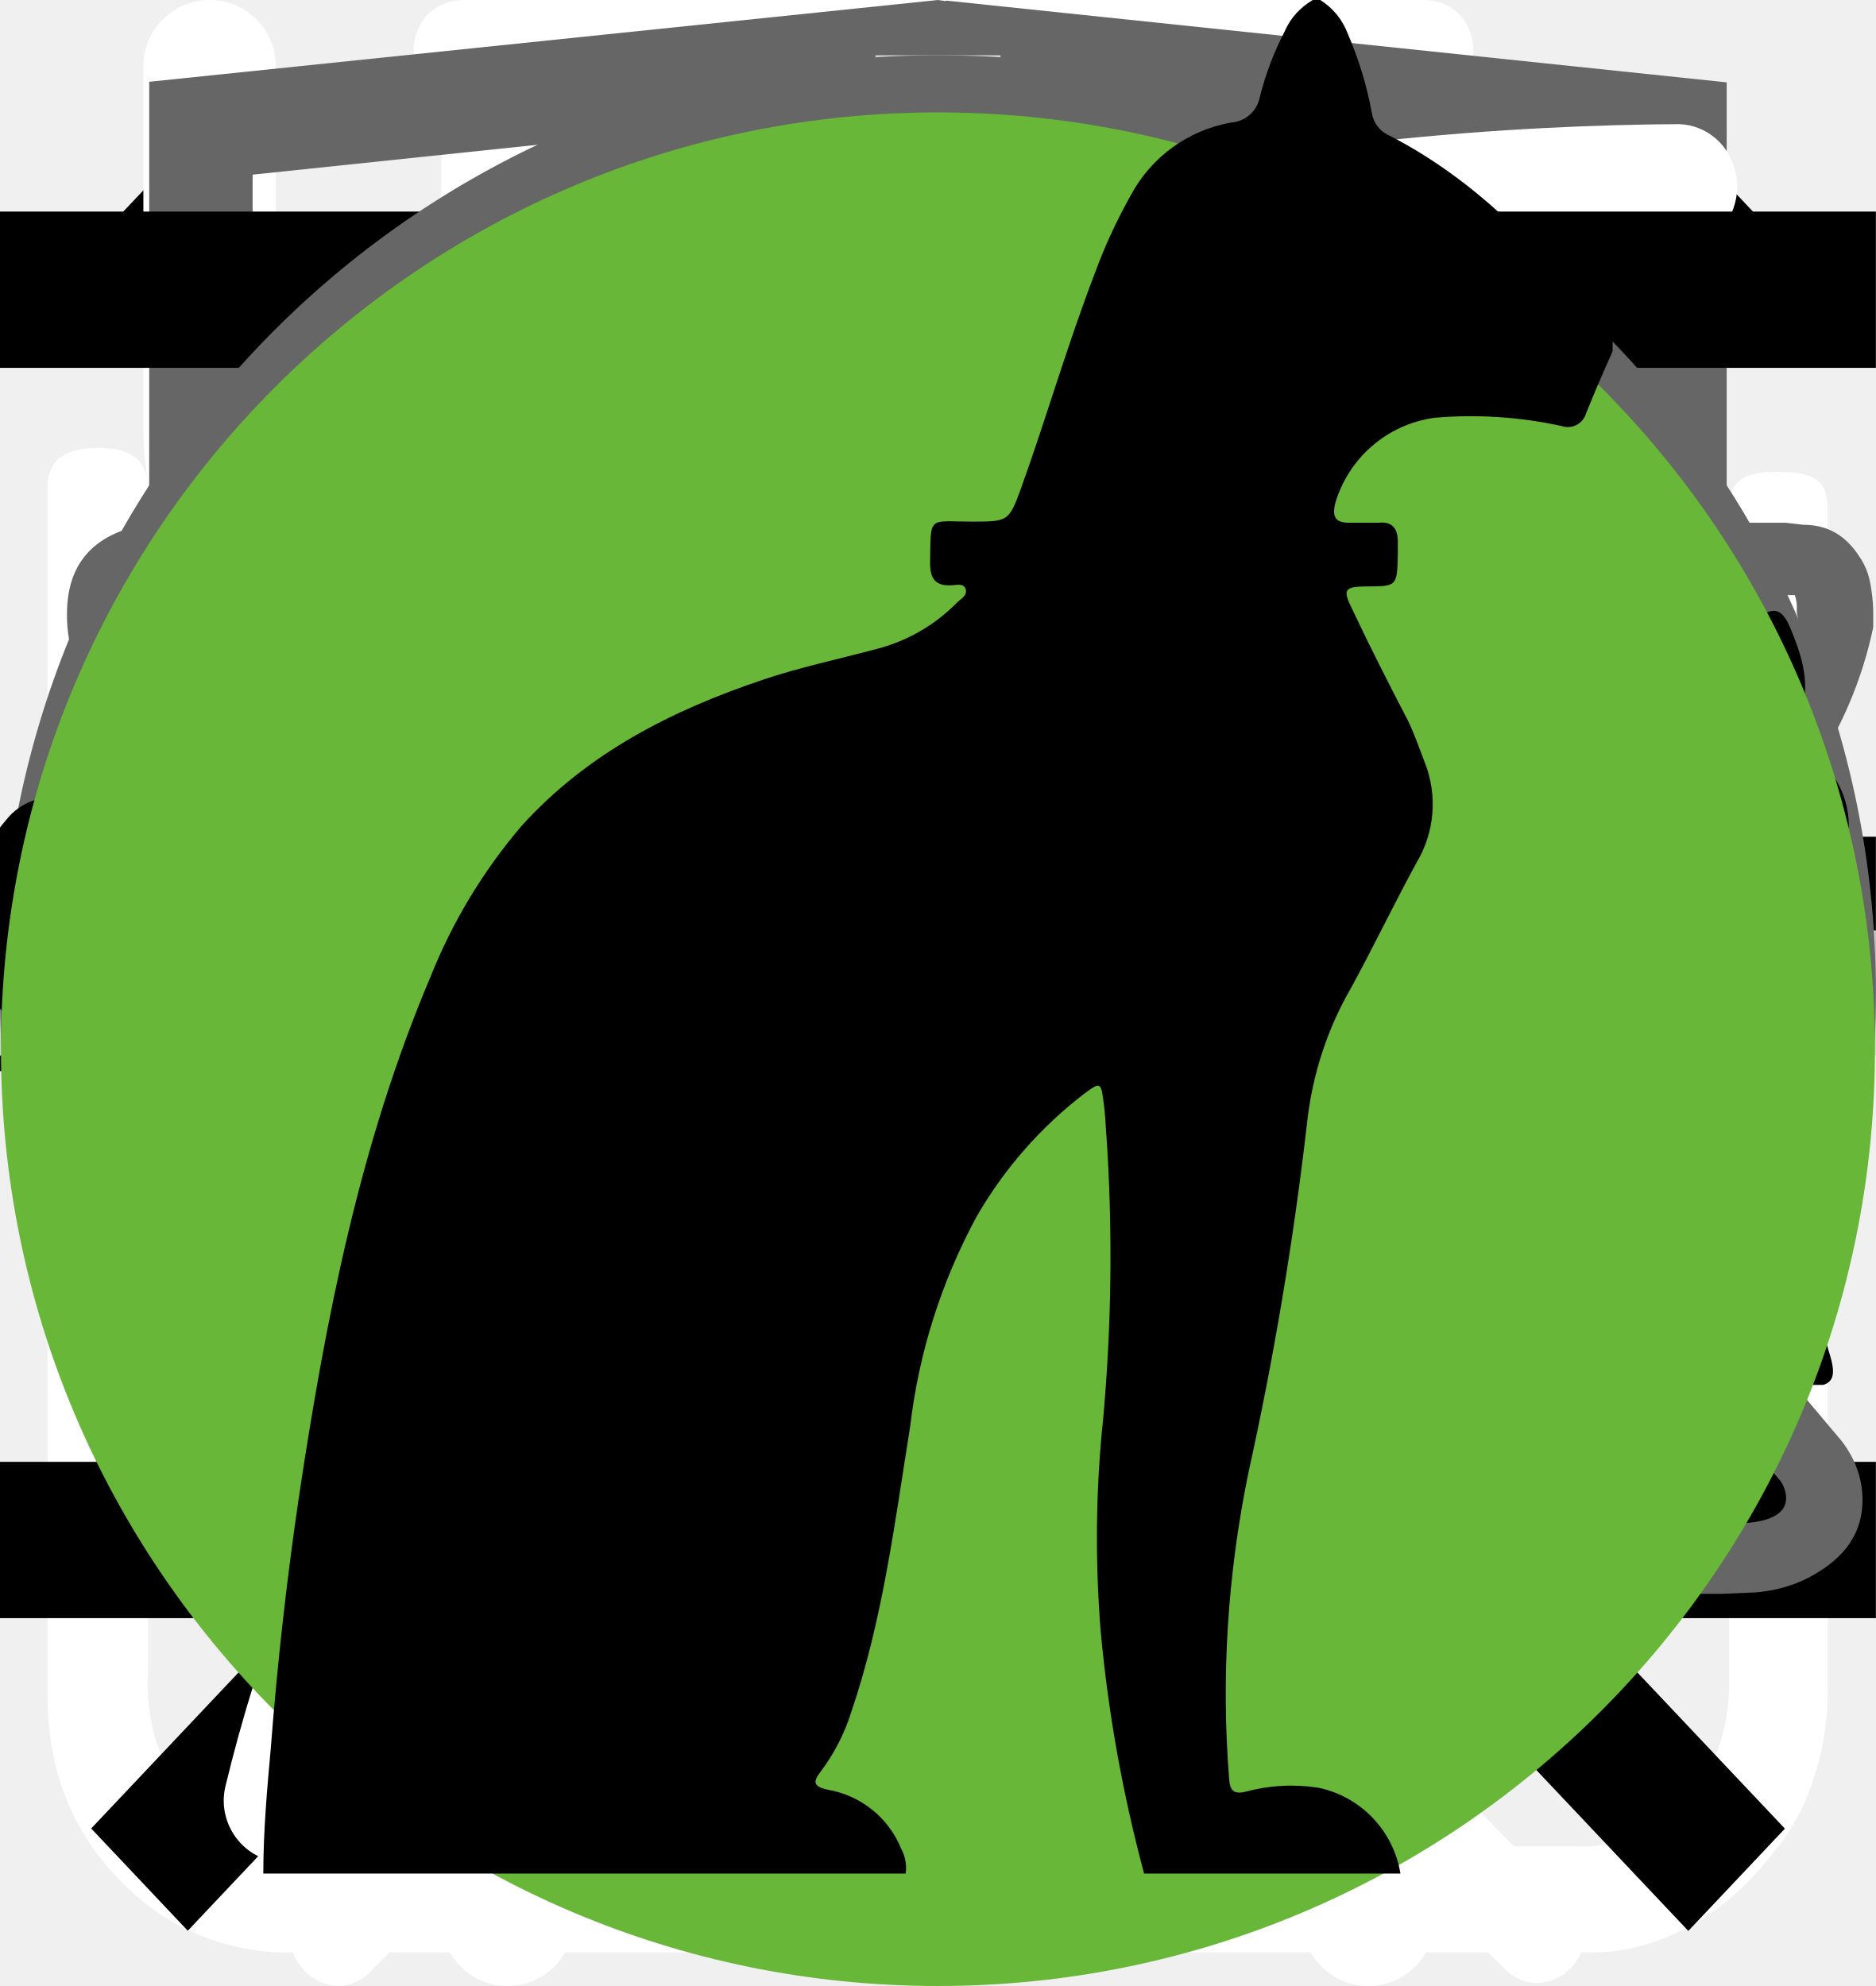
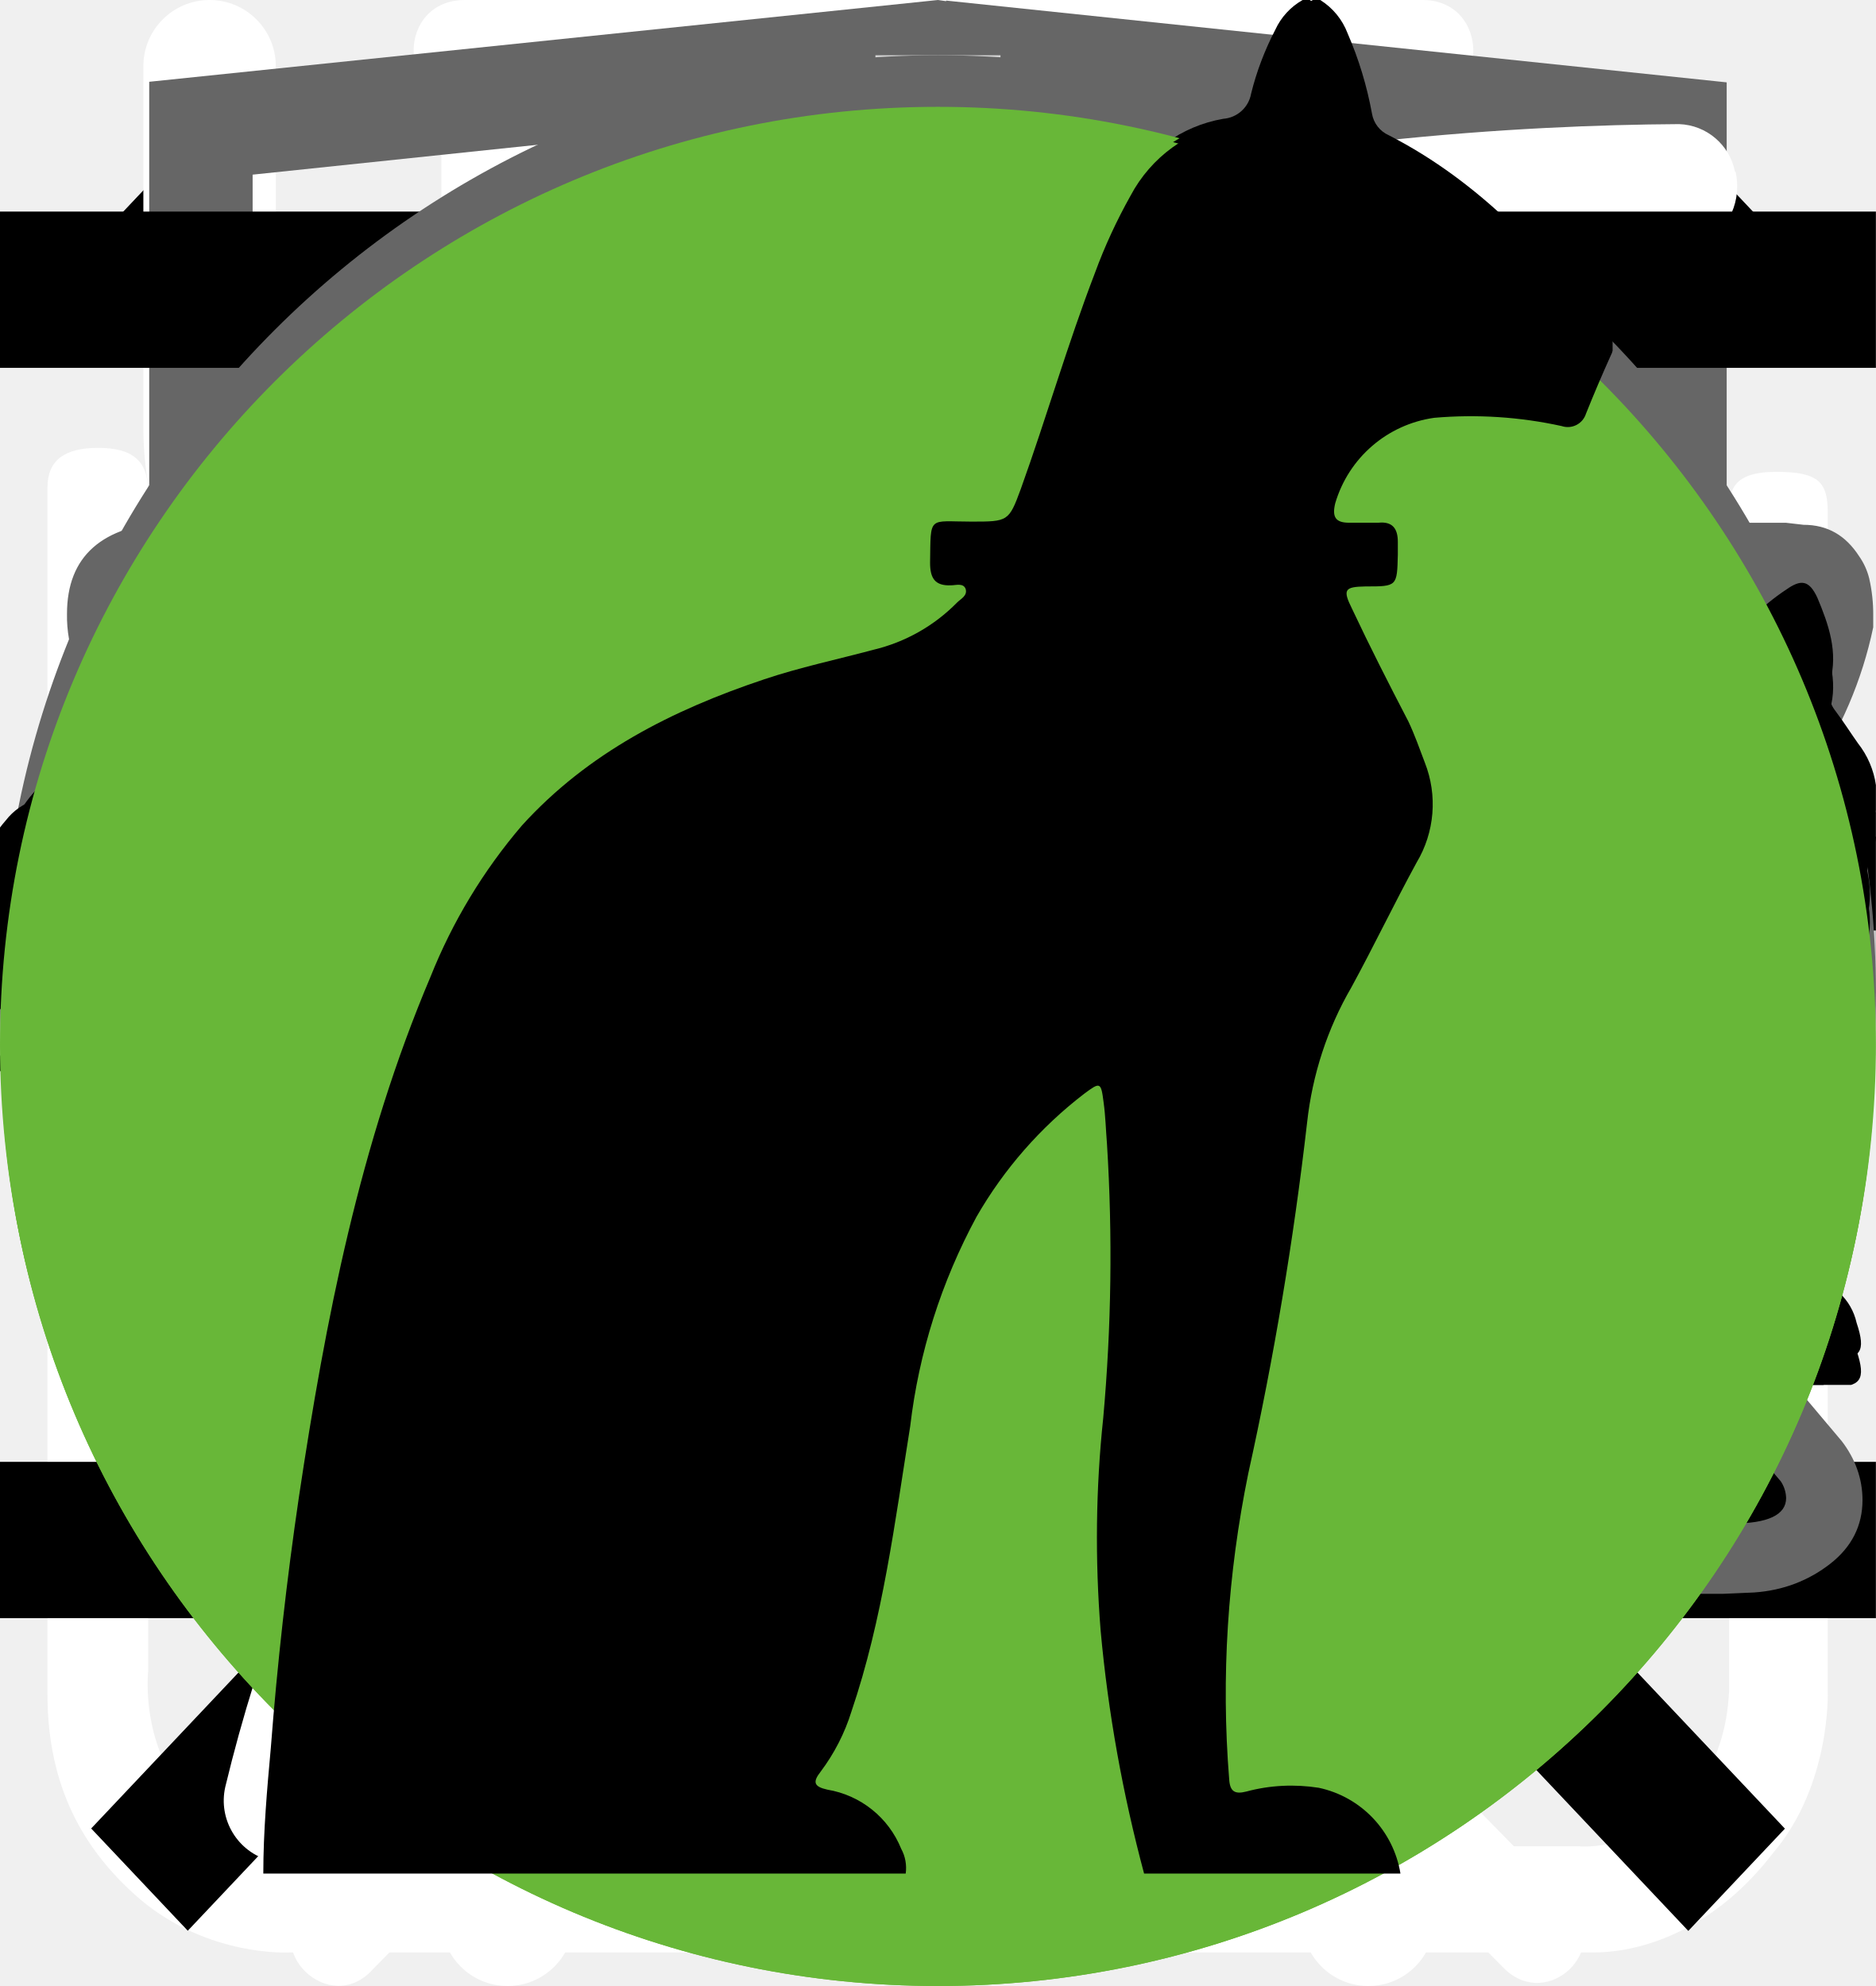
<svg xmlns="http://www.w3.org/2000/svg">
  <style>:root svg:not(:target){display:none}</style>
  <svg viewBox="0 0 24 12" fill="none" id="icon-arrow">
    <path stroke="#000" stroke-width="2" d="M0 6h18" />
    <path d="m24 6-6.75 5.2v-10.4l6.75 5.2Z" fill="#000" />
  </svg>
  <svg viewBox="0 0 27 29" fill="none" id="icon-boil">
    <path d="M11.38 0c-1.64 0-2.9 1.36-2.9 3.08s1.26 3.08 2.9 3.08c1.63 0 2.9-1.36 2.9-3.08s-1.27-3.08-2.9-3.08Zm0 1.18c1 0 1.72.84 1.72 1.9 0 1-.8 1.9-1.72 1.9-1 0-1.73-.84-1.73-1.9 0-1 .78-1.9 1.72-1.9Zm-10.88 23.56c0 1.18.4 2.18 1.36 3 1 .84 2.17.77 2.17.77h19.04c.77 0 1.8-.38 2.62-1.45.85-1 .8-2.36.8-2.36v-17.21c0-.44-.12-.6-.75-.6-.64 0-.69.27-.69.59v17.22c-.02.3-.07 1.08-.74 1.72-.74.62-1.45.54-1.45.54s-18.13 0-19.03-.03a2.14 2.14 0 0 1-1.45-.9c-.51-.73-.41-1.63-.41-1.63v-17.22c0-.46-.24-.64-.73-.64s-.74.18-.74.58v17.62Zm16.31-16.31c-1.08.23-2.17.38-4.26 2.35-2.08 2-3.62 1.9-5.16 1.82-1.54-.1-3.17-1.54-3.45-1.9-.33-.36-.9-.12-1.08.11-.16.24-.16.64.1 1 1.27 1.18 2.45 2.08 4.72 2.26a7.5 7.5 0 0 0 5.89-2.26c1.45-1.45 2.17-1.72 3.26-1.9a6.3 6.3 0 0 1 5.08 1.26c1 1.1 1.26.78 1.54.48.54-.72-.23-1.27-1.1-1.9a7.24 7.24 0 0 0-5.52-1.28l-.02-.04Zm-9.06 7.16c-1.18 0-2.08 1-2.08 2.26 0 1.27.9 2.27 2.08 2.27 1.18 0 2.08-1 2.08-2.27s-.9-2.26-2.08-2.26Zm11.78.78c-1.54 0-2.8 1.36-2.8 2.99 0 1.63 1.26 2.99 2.8 2.99 1.54 0 2.81-1.36 2.81-3 0-1.62-1.27-2.98-2.8-2.98Zm0 1.45c.8 0 1.45.7 1.45 1.54a1.5 1.5 0 0 1-1.45 1.54c-.8 0-1.45-.7-1.45-1.54 0-.86.65-1.54 1.45-1.54Z" fill="#fff" />
  </svg>
  <svg viewBox="0 0 27 31" fill="none" id="icon-clock">
    <path d="M6.12 0c-1.07 0-1.07 1.58 0 1.58h6.67v1.6a13.21 13.21 0 0 0-12.23 13.3c0 4.02 1.75 7.64 4.52 10.07.48.43.54 1.18.1 1.64l-1.53 1.55c-.75.69.36 1.75 1.03 1l2-2.03c.36-.34.88-.43 1.32-.21a12.79 12.79 0 0 0 11.1.06c.43-.21.96-.13 1.3.21l1.95 1.97c.68.64 1.66-.31 1.04-1l-1.45-1.48c-.45-.45-.38-1.2.1-1.63a13.47 13.47 0 0 0 4.62-10.16 13.2 13.2 0 0 0-12.27-13.28v-1.6h6.67c1.06 0 1.06-1.59 0-1.59h-14.94Zm-4.12 16.47c0-6.53 5.2-11.82 11.6-11.82 6.41 0 11.6 5.3 11.6 11.82 0 6.55-5.19 11.85-11.6 11.85-6.4 0-11.6-5.3-11.6-11.85Zm10.8-8.09c0-1.1 1.66-1.1 1.66 0v8.63c0 .23-.09.44-.25.6a.86.86 0 0 1-.6.25.82.82 0 0 1-.57-.23.8.8 0 0 1-.24-.56v-8.69Zm-5 2.62c.31 0 .61-.12.83-.34a1.14 1.14 0 0 0-.82-1.96c-.3.02-.56.16-.75.37a1.14 1.14 0 0 0 .75 1.92Zm11.6 0c.31 0 .6-.12.82-.34a1.14 1.14 0 0 0-.82-1.96 1.14 1.14 0 0 0 0 2.29Zm-10.43 12.59c0 1.53-2.33 1.53-2.33 0s2.33-1.53 2.33 0Zm4.64 3.44a1.18 1.18 0 0 0 1.17-.68 1.14 1.14 0 0 0-.7-1.56 1.17 1.17 0 0 0-1.22.32 1.14 1.14 0 0 0 .75 1.92Zm-8.12-10.39a1.14 1.14 0 0 1-.69 1.17 1.17 1.17 0 0 1-1.57-.7 1.14 1.14 0 0 1 .32-1.2 1.17 1.17 0 0 1 1.94.73Zm17.39 1.15a1.17 1.17 0 0 0 1.17-.68 1.14 1.14 0 0 0-.7-1.55 1.17 1.17 0 0 0-1.22.32 1.14 1.14 0 0 0 .75 1.91Zm-2.32 5.8c0 1.53-2.32 1.53-2.32 0s2.32-1.53 2.32 0Z" fill="#fff" />
  </svg>
  <svg viewBox="0 0 20 20" fill="none" id="icon-close">
    <path transform="matrix(.68659 -.72705 .68659 .72705 2.002 20)" stroke="#000" stroke-width="1.5" d="M0-.75h24.76" />
    <path transform="matrix(.68659 .72705 -.68659 .72705 1 2)" stroke="#000" stroke-width="1.5" d="M0-.75h24.76" />
  </svg>
  <svg viewBox="0 0 26 30" fill="none" id="icon-eat">
    <path fill-rule="evenodd" clip-rule="evenodd" d="M19.12.08a1 1 0 0 1 1.09.21c.9.91 2.1 2.88 3.06 5.92a42.6 42.6 0 0 1 1.73 12.79 1 1 0 0 1-1 1h-3.5v9a1 1 0 1 1-2 0v-28a1 1 0 0 1 .62-.92Zm1.38 17.92h2.5a39.62 39.62 0 0 0-1.64-11.19 22.4 22.4 0 0 0-.86-2.3v13.49Zm-14-18a1 1 0 0 1 1 1v28a1 1 0 1 1-2 0v-28a1 1 0 0 1 1-1Z" fill="#fff" />
    <path fill-rule="evenodd" clip-rule="evenodd" d="M2 0a1 1 0 0 1 1 1v5.5c0 .56.2 1.32.7 1.92.48.56 1.31 1.08 2.8 1.08a1 1 0 1 1 0 2 5.41 5.41 0 0 1-4.33-1.8 5.07 5.07 0 0 1-1.17-3.2v-5.5a1 1 0 0 1 1-1Z" fill="#fff" />
    <path fill-rule="evenodd" clip-rule="evenodd" d="M11 0a1 1 0 0 0-1 1v5.5c0 .56-.2 1.32-.7 1.92-.48.56-1.31 1.08-2.8 1.08a1 1 0 0 0 0 2 5.4 5.4 0 0 0 4.33-1.8 5.07 5.07 0 0 0 1.17-3.2v-5.5a1 1 0 0 0-1-1Z" fill="#fff" />
  </svg>
  <svg viewBox="0 0 78 81" fill="none" id="icon-gift">
    <path d="M64.02 35.63h-49.99a3.18 3.18 0 0 1-3.18-3.16v-9.47a3.18 3.18 0 0 1 3.18-3.16h49.98a3.17 3.17 0 0 1 3.19 3.16v9.47a3.17 3.17 0 0 1-3.18 3.16Zm-49.99-13.37c-.4 0-.74.34-.74.74v9.47c0 .4.33.74.74.74h49.98c.41 0 .75-.33.75-.74v-9.47c0-.4-.34-.74-.75-.74h-49.98Z" fill="#fff" />
    <path d="M57.04 68.08h-36.04a6.11 6.11 0 0 1-6.13-6.09v-27.57c0-.67.55-1.21 1.22-1.21.68 0 1.22.54 1.22 1.21v27.57a3.68 3.68 0 0 0 3.69 3.67h36.04a3.68 3.68 0 0 0 3.7-3.67v-27.57a1.22 1.22 0 0 1 2.44 0v27.57a6.11 6.11 0 0 1-6.14 6.1Z" fill="#fff" />
    <path d="M39.02 68.08c-.67 0-1.22-.54-1.22-1.2v-32.46c0-.67.55-1.21 1.22-1.21.68 0 1.22.54 1.22 1.21v32.45c0 .67-.54 1.21-1.22 1.21Zm-15.21-45.82a7.81 7.81 0 0 1-3.17-10.6 7.9 7.9 0 0 1 10.66-3.16c5.82 3.13 8.96 11.86 9.09 12.23l-2.3.8c-.03-.08-2.96-8.22-7.95-10.9a5.45 5.45 0 0 0-7.36 2.17 5.4 5.4 0 0 0 2.2 7.33l-1.17 2.13Z" fill="#fff" />
    <path d="m54.23 22.26-1.16-2.14a5.38 5.38 0 0 0-1.03-9.92 5.42 5.42 0 0 0-4.14.43c-4.98 2.68-7.91 10.82-7.94 10.9l-2.3-.8c.13-.37 3.27-9.1 9.08-12.23a7.86 7.86 0 0 1 11.29 9.1c-.6 2-1.95 3.66-3.8 4.66Zm7.72 29.6h-45.86c-.67 0-1.22-.55-1.22-1.21 0-.67.55-1.22 1.22-1.22h45.86a1.21 1.21 0 1 1 0 2.42Z" fill="#fff" />
  </svg>
  <svg viewBox="0 0 27 34" fill="none" id="icon-html-academy">
    <path d="m13.64.02-.14-.02-13.5 1.4v24.61l13.5 7.99 13.5-7.99v-24.6l-13.36-1.4Zm11.6 25-11.74 6.94-11.73-6.94v-10.1l11.68 6.93.02 1.25-8.02-4.75v1.23l8.04 4.8.02 1.3-8.05-4.76v1.22l8.04 4.81 8.12-4.83v-5.21l3.62-2.15v10.26Zm0-11.57-3.23 1.88-1.48.88-7.06-4.19-.01 1.23 6.04 3.57-.06.03-.13.07-.86.5-4.98-2.95-.01 1.22 3.93 2.33-.93.61-.02.01-2.97-1.74-.01 1.23 1.94 1.13-1.98 1.19-11.62-6.87 11.63-6.96 11.8 6.83Zm0-1.22-11.8-6.92-11.67 6.91v-9.23l11.73-1.23 11.73 1.23v9.24Z" fill="#666" />
  </svg>
  <svg viewBox="0 0 30 32" fill="none" id="icon-leaf">
    <g clip-path="url(#icon-leaf_0)">
      <path d="M27.84 2.77a.95.95 0 0 0-.9-.77h-.01c-4.94.03-16.95.92-21.8 8.38-2.51 3.88-2.73 8.91-.64 14.96l.07.13a25.93 25.93 0 0 0-1.04 3.32 1 1 0 0 0 .72 1.19l.2.02c.43 0 .81-.32.9-.79.03-.1 2.42-10.37 10.86-16.38.43-.3.55-.93.26-1.38a.9.9 0 0 0-1.3-.28c-4.79 3.4-7.74 8-9.47 11.65-1.24-4.57-.92-8.37.99-11.3 3.74-5.76 12.62-7.15 17.98-7.45-1.16 1.8-2.41 5.1-2.41 10.93 0 3.12-.83 5.52-2.47 7.14-2.62 2.6-6.88 2.83-10 2.58-.51-.04-.96.38-1 .93-.04.55.35 1.03.86 1.07.63.05 1.3.08 1.98.08 3.18 0 6.87-.66 9.43-3.2 2.04-2 3.07-4.9 3.07-8.6 0-9.1 3.22-11.1 3.23-11.1.4-.21.6-.68.5-1.13Z" fill="#fff" />
    </g>
    <defs>
      <clipPath id="icon-leaf_0">
        <path fill="#fff" d="M0 0h30v32h-30z" />
      </clipPath>
    </defs>
  </svg>
  <svg viewBox="0 0 24 24" fill="none" id="icon-navigation">
    <path stroke="#000" stroke-width="2" d="M0 3h24m-24 8h24m-24 8h24" />
  </svg>
  <svg viewBox="0 0 30 30" fill="none" id="icon-plus">
    <path stroke="#D3D3D3" stroke-width="2" d="M15 0v30m15-15h-30" />
  </svg>
  <svg viewBox="0 0 40 40" fill="none" id="icon-slider">
    <rect x="1" y="1" width="38" height="38" rx="19" fill="#fff" />
    <rect x="1" y="1" width="38" height="38" rx="19" stroke="#666" stroke-width="2" />
    <path d="m16 11-8 9 8 9v-18Zm16 9-8-9v18l8-9Z" fill="#666" />
  </svg>
  <svg viewBox="0 0 28 22" fill="none" id="icon-telegram">
    <path fill-rule="evenodd" clip-rule="evenodd" d="M23.46 3.15c.18.15.27.38.23.61l-2.63 15.76a.66.66 0 0 1-1.01.44l-7.88-5.25a.66.66 0 0 1-.15-.96l2.61-3.26-4.36 2.9a.66.66 0 0 1-.65.05l-5.26-2.63a.66.66 0 0 1 .08-1.2l18.38-6.57a.66.66 0 0 1 .64.11Zm-17.13 7.17 3.53 1.77 7.56-5.04a.66.66 0 0 1 .88.96l-4.8 6 6.43 4.3 2.28-13.66-15.88 5.67Z" fill="#666" />
  </svg>
  <svg viewBox="0 0 28 22" fill="none" id="icon-vkontakte">
    <path d="M1 5.34c0-.86.52-1.32 1.55-1.38l3.97.02c.26 0 .44.13.53.38.4 1.26.86 2.34 1.37 3.25.5.92 1.17 1.97 1.99 3.16.07.15.18.23.34.23.13 0 .22-.06.3-.18l.07-.28.03-4.35c0-.3-.07-.5-.23-.6-.15-.1-.43-.18-.83-.23-.32-.05-.48-.23-.48-.55 0-.07 0-.12.02-.15.38-1.09 1.44-1.63 3.2-1.63l1.5-.03c.67 0 1.23.16 1.67.48.44.32.67.82.67 1.5v5.72c.12.08.24.12.34.12.27 0 .5-.15.7-.45 1.95-2.58 3-4.31 3.17-5.18a.3.3 0 0 1 .05-.13c.12-.25.33-.47.61-.65.29-.19.53-.31.75-.38a.55.55 0 0 1 .24-.05h4.13l.26.03c.36 0 .63.16.83.47.07.1.12.21.15.33a2.4 2.4 0 0 1 .06.55v.18a6.11 6.11 0 0 1-.94 2.2 23.4 23.4 0 0 1-1.93 2.53c-.79.9-1.27 1.5-1.47 1.78a.93.93 0 0 0-.24.56c0 .13.07.28.21.45l3.9 4.63c.2.26.31.56.31.88 0 .38-.16.7-.48.95-.32.25-.7.4-1.14.43l-.46.02h-4.04c-.02 0-.06 0-.11.02a.86.86 0 0 1-.1.01c-.4 0-.76-.16-1.1-.48-.12-.13-.96-1.12-2.5-2.97a1.39 1.39 0 0 0-.38-.32 38.47 38.47 0 0 0-.53 2.24l-.08.42a1.4 1.4 0 0 1-1.12 1.06l-.37.02h-2.61c-1.48 0-2.95-.63-4.41-1.9a19.3 19.3 0 0 1-3.96-4.95 47.51 47.51 0 0 1-3.28-7.05 1.92 1.92 0 0 1-.13-.73Zm16.01 6.51c-.37 0-.7-.1-1.01-.29a.9.9 0 0 1-.45-.79v-5.78c0-.34-.1-.58-.27-.72-.18-.14-.49-.21-.93-.21l-1.52.05c-.76 0-1.34.12-1.73.37.78.36 1.17.93 1.17 1.71v4.43a1.5 1.5 0 0 1-.53 1.04 1.6 1.6 0 0 1-1.07.42c-.53 0-.94-.24-1.22-.73a26.16 26.16 0 0 1-3.1-5.63l-.23-.66-3.55-.02c-.23 0-.36.01-.38.03-.03.03-.04.1-.04.22 0 .15.01.3.05.48l.56 1.4c1.49 3.64 3.11 6.51 4.86 8.6 1.75 2.1 3.47 3.15 5.16 3.15h2.66c.1 0 .19-.03.24-.09.05-.06.1-.17.13-.34l.06-.25.5-2.21c.15-.3.27-.5.38-.6.2-.2.42-.28.69-.28.43 0 .86.24 1.3.73l2.27 2.71c.14.22.3.33.45.33h4.4c.53 0 .8-.13.8-.38a.47.47 0 0 0-.08-.25l-3.87-4.55c-.3-.35-.45-.73-.45-1.13 0-.4.14-.8.43-1.16.23-.34.68-.9 1.34-1.67.67-.78 1.25-1.51 1.75-2.19.5-.68.82-1.3.98-1.85l.08-.33a.37.37 0 0 1-.02-.16.54.54 0 0 0-.03-.19h-4.18c-.27.1-.48.25-.64.45l-.16.48c-.45 1.16-1.6 2.94-3.5 5.36-.36.33-.8.5-1.3.5Z" fill="#666" />
  </svg>
  <svg viewBox="0 0 28 22" fill="none" id="icon-youtube">
    <path d="m17.85 10.8-5.24-3.5a.65.65 0 0 0-1.01.55v6.98a.65.65 0 0 0 1.01.54l5.24-3.49a.65.65 0 0 0 0-1.09Zm-4.94 2.8v-4.53l3.4 2.27-3.4 2.27Zm12.48-8.56a2.4 2.4 0 0 0-1.45-1.63c-3.72-1.43-9.69-1.41-9.94-1.41s-6.22-.02-9.94 1.4a2.4 2.4 0 0 0-1.45 1.64 25.32 25.32 0 0 0-.61 6.3c0 3.26.33 5.22.61 6.3a2.4 2.4 0 0 0 1.45 1.63c3.72 1.43 9.69 1.4 9.94 1.4h.08c.75 0 6.31-.04 9.86-1.4a2.4 2.4 0 0 0 1.45-1.64c.28-1.07.61-3.03.61-6.3 0-3.25-.33-5.22-.61-6.29Zm-1.27 12.27a1.1 1.1 0 0 1-.65.74c-3.5 1.34-9.4 1.32-9.47 1.32-.07 0-5.98.02-9.47-1.32a1.09 1.09 0 0 1-.65-.74c-.27-1-.57-2.85-.57-5.97 0-3.12.3-4.97.57-5.97a1.1 1.1 0 0 1 .65-.74c3.5-1.34 9.4-1.32 9.47-1.32.07 0 5.98-.02 9.47 1.32a1.1 1.1 0 0 1 .65.74c.27 1 .57 2.85.57 5.97 0 3.12-.3 4.96-.57 5.97Z" fill="#666" />
  </svg>
+   <svg viewBox="0 0 134 100" fill="none" id="pro-cat-desktop">
+     <circle cx="69" cy="50" r="50" fill="#68B738" />
+     <g clip-path="url(#pro-cat-desktop_0)">
+       <path d="M123.12 25.76a15.2 15.2 0 0 1 4.5-4.6c1-.7 1.6-.7 2.2.6.8 1.9 1.5 3.9.9 6a2.29 2.29 0 0 0 .4 2.1c.6.8 1.1 1.6 1.6 2.3a6.27 6.27 0 0 1 .9 6.2 5.38 5.38 0 0 0-.2 3.1c.2.99.2 2 0 3a3.75 3.75 0 0 1-2.7 3.2 5.21 5.21 0 0 0-3.2 2 1.05 1.05 0 0 1-.9.5c-1.2.2-4.2-2.5-4.2-3.7v-.6c.1-3.6-.1-3.9-3.4-5.4a4.4 4.4 0 0 1-1.8-1.2c-.6-.8-1.4-.7-2.3-.4-.9.3-1.4.9-1.3 1.9.3 2.42.4 4.86.3 7.3 0 .27.07.55.2.8 3.1 4.5 4.3 9.8 5.8 14.9 1.2 3.9 3.4 6 7.4 6.3.64.05 1.27.15 1.9.3a4.16 4.16 0 0 1 3.4 3.2c.7 2.1.3 2.6-1.8 2.6h-6.5a3.24 3.24 0 0 1-2.3-.8 11.71 11.71 0 0 0-3.4-2 7.26 7.26 0 0 1-3.4-2.6 28.58 28.58 0 0 0-4-4.5c-2.8-2.9-5.8-5.7-8.4-8.7a11.38 11.38 0 0 1-3.2-7.6c0-.9-.2-1.3-1.2-.9-.3.19-.65.3-1 .3-2.8 0-4.2 1.7-5.2 4.2-.9 2.1-2.1 4.1-3.2 6.2a10.4 10.4 0 0 0-1 4.2c0 2.4.6 3.2 2.8 4 1.4.5 2.7 1 3.4 2.4.8 1.6.6 2-1.1 2.1h-6.8a1.88 1.88 0 0 1-1.9-1.1l-1.8-3a6.05 6.05 0 0 1-.7-5.4c.43-1.74.47-3.55.1-5.3a8.42 8.42 0 0 1 1.7-7c.6-.7.6-1-.4-1.2a50.07 50.07 0 0 1-11.87-4.13.1.1 0 0 1-.03-.07c-3.2-1.2-3.8-1-4.7 2.3-.8 2.8-1.6 5.6-2.2 8.5-.7 3.2.1 6.2 1.1 9.2.4 1.2 1.6 1.1 2.5 1.4 2 .6 3.7 1.4 4.5 3.5.7 1.6.6 1.8-1.1 1.8-1.7 0-3.4-.1-5.2 0a6.7 6.7 0 0 1-4.2-1.4c-4.8-3.2-6.2-8.1-6.6-13.4-.2-3.3-2-5.9-4.1-8.4-.4-.5-.8-.7-1.4-.3a44.32 44.32 0 0 1-6.7 3 26.71 26.71 0 0 0-12.2 8.8 10.63 10.63 0 0 0-2.2 5.1c-.3 1.8.2 2.6 2 3.1s2.7 1.5 2.9 3.4c.1.8-.2 1.2-1 1.2h-8.1a1.65 1.65 0 0 1-1.3-.8 8.56 8.56 0 0 1-1.9-5.5c-.05-3.46.25-6.91.9-10.3a6.3 6.3 0 0 1 3.4-4.8c5.9-2.8 9-8.1 11.8-13.6.6-1.1.1-1.3-.9-1.2-2.8.39-5.45 1.49-7.7 3.2a70.62 70.62 0 0 0-8.3 7.1 16.67 16.67 0 0 1-10.3 4.9c-7.3.4-10.7-3.7-10.4-10.3a9.67 9.67 0 0 1 2.4-6.1 4.25 4.25 0 0 1 4.5-1.5c1.5.4 1.9 1.2 1.3 2.7-.3.6-.7 1.1-1 1.7a7.5 7.5 0 0 0-1 2c-1.1 3 .4 5.1 3.5 5.4 3.3.3 6-1.1 8.5-3.1 3.01-2.41 5.7-5.2 8-8.3a20.79 20.79 0 0 1 14.4-8.1c2.3-.3 4.3-1.3 6.5-1.9a41.5 41.5 0 0 1 12.7-1.8 13 13 0 0 0 5.8-1.1c4.9-2 10-2 15.1-1 4 .8 8 1.8 11.9 2.8 2.32.43 4.7.36 7-.2a67.79 67.79 0 0 1 13.4-2c2.96-.15 5.91.44 8.6 1.7 2 .9 2 .9 1.5 2.8Z" fill="#000" />
+     </g>
+     <defs>
+       <clipPath id="pro-cat-desktop_0">
+         <path fill="#fff" transform="translate(0 20)" d="M0 0h134v56h-134z" />
+       </clipPath>
+     </defs>
+   </svg>
+   <svg viewBox="0 0 268 200" fill="none" id="pro-cat-tablet">
+     <circle cx="134" cy="100" r="100" fill="#68B738" />
+     <g clip-path="url(#pro-cat-tablet_0)">
+       <path d="M246.24 55.51a30.4 30.4 0 0 1 9-9.2c2-1.4 3.2-1.4 4.4 1.2 1.6 3.8 3 7.8 1.8 12a4.59 4.59 0 0 0 .8 4.2c1.2 1.6 2.2 3.2 3.2 4.6a12.54 12.54 0 0 1 1.8 12.4 10.86 10.86 0 0 0-.4 6.2c.4 1.98.4 4.02 0 6a7.5 7.5 0 0 1-5.4 6.4 10.42 10.42 0 0 0-6.4 4 2.09 2.09 0 0 1-1.8 1c-2.4.4-8.4-5-8.4-7.4v-1.2c.2-7.2-.2-7.8-6.8-10.8a8.78 8.78 0 0 1-3.6-2.4c-1.2-1.6-2.8-1.4-4.6-.8-1.8.6-2.8 1.8-2.6 3.8.6 4.85.8 9.73.6 14.6.01.56.15 1.1.4 1.6 6.2 9 8.6 19.6 11.6 29.8 2.4 7.8 6.8 12 14.8 12.6 1.28.1 2.55.3 3.8.6a8.32 8.32 0 0 1 6.8 6.4c1.4 4.2.6 5.2-3.6 5.2h-13a6.48 6.48 0 0 1-4.6-1.6 23.39 23.39 0 0 0-6.8-4 14.53 14.53 0 0 1-6.8-5.2 57.16 57.16 0 0 0-8-9c-5.6-5.8-11.6-11.4-16.8-17.4a22.77 22.77 0 0 1-6.4-15.2c0-1.8-.4-2.6-2.4-1.8-.6.38-1.3.6-2 .6-5.6 0-8.4 3.4-10.4 8.4-1.8 4.2-4.2 8.2-6.4 12.4a20.8 20.8 0 0 0-2 8.4c0 4.8 1.2 6.4 5.6 8 2.8 1 5.4 2 6.8 4.8 1.6 3.2 1.2 4-2.2 4.2h-13.6a3.76 3.76 0 0 1-3.8-2.2l-3.6-6a12.1 12.1 0 0 1-1.4-10.8c.86-3.47.93-7.1.2-10.6a16.84 16.84 0 0 1 3.4-14c1.2-1.4 1.2-2-.8-2.4a100.17 100.17 0 0 1-23.74-8.25.2.2 0 0 1-.06-.15c-6.4-2.4-7.6-2-9.4 4.6-1.6 5.6-3.2 11.2-4.4 17-1.4 6.4.2 12.4 2.2 18.4.8 2.4 3.2 2.2 5 2.8 4 1.2 7.4 2.8 9 7 1.4 3.2 1.2 3.6-2.2 3.6-3.4 0-6.8-.2-10.4 0-3.04.06-6-.93-8.4-2.8-9.6-6.4-12.4-16.2-13.2-26.8-.4-6.6-4-11.8-8.2-16.8-.8-1-1.6-1.4-2.8-.6a88.63 88.63 0 0 1-13.4 6 53.42 53.42 0 0 0-24.4 17.6 21.26 21.26 0 0 0-4.4 10.2c-.6 3.6.4 5.2 4 6.2s5.4 3 5.8 6.8c.2 1.6-.4 2.4-2 2.4h-16.2a3.3 3.3 0 0 1-2.6-1.6c-2.52-3.1-3.86-7-3.8-11-.1-6.9.5-13.8 1.8-20.6a12.6 12.6 0 0 1 6.8-9.6c11.8-5.6 18-16.2 23.6-27.2 1.2-2.2.2-2.6-1.8-2.4-5.6.78-10.9 2.98-15.4 6.4-5.9 4.3-11.45 9.05-16.6 14.2a33.34 33.34 0 0 1-20.6 9.8c-14.6.8-21.4-7.4-20.8-20.6.13-4.5 1.83-8.81 4.8-12.2a8.5 8.5 0 0 1 9-3c3 .8 3.8 2.4 2.6 5.4-.6 1.2-1.4 2.2-2 3.4a15 15 0 0 0-2 4c-2.2 6 .8 10.2 7 10.8 6.6.6 12-2.2 17-6.2a89.88 89.88 0 0 0 16-16.6 41.58 41.58 0 0 1 28.8-16.2c4.6-.6 8.6-2.6 13-3.8a83.01 83.01 0 0 1 25.4-3.6 26 26 0 0 0 11.6-2.2c9.8-4 20-4 30.2-2 8 1.6 16 3.6 23.8 5.6 4.64.87 9.41.73 14-.4a135.6 135.6 0 0 1 26.8-4c5.92-.28 11.83.88 17.2 3.4 4 1.8 4 1.8 3 5.6Z" fill="#000" />
+     </g>
+     <defs>
+       <clipPath id="pro-cat-tablet_0">
+         <path fill="#fff" transform="translate(0 44)" d="M0 0h268v112h-268z" />
+       </clipPath>
+     </defs>
+   </svg>
  <svg viewBox="0 0 67 50" fill="none" id="pro-cat">
    <circle cx="33" cy="25" r="25" fill="#68B738" />
    <g clip-path="url(#pro-cat_0)">
      <path d="M60.56 13.88a7.6 7.6 0 0 1 2.25-2.3c.5-.35.8-.35 1.1.3.4.95.75 1.95.45 3a1.14 1.14 0 0 0 .2 1.05c.3.4.55.8.8 1.15a3.14 3.14 0 0 1 .45 3.1c-.18.5-.22 1.03-.1 1.55.1.5.1 1 0 1.5a1.87 1.87 0 0 1-1.35 1.6 2.6 2.6 0 0 0-1.6 1 .53.53 0 0 1-.45.25c-.6.1-2.1-1.25-2.1-1.85v-.3c.05-1.8-.05-1.95-1.7-2.7a2.2 2.2 0 0 1-.9-.6c-.3-.4-.7-.35-1.15-.2-.45.15-.7.45-.65.95.15 1.2.2 2.43.15 3.65 0 .14.04.27.1.4 1.55 2.25 2.15 4.9 2.9 7.45.6 1.95 1.7 3 3.7 3.15.32.02.64.07.95.15a2.08 2.08 0 0 1 1.7 1.6c.35 1.05.15 1.3-.9 1.3h-3.25c-.42.02-.83-.12-1.15-.4a5.86 5.86 0 0 0-1.7-1 3.63 3.63 0 0 1-1.7-1.3 14.3 14.3 0 0 0-2-2.25c-1.4-1.45-2.9-2.85-4.2-4.35a5.69 5.69 0 0 1-1.6-3.8c0-.45-.1-.65-.6-.45a.96.96 0 0 1-.5.15c-1.4 0-2.1.85-2.6 2.1-.45 1.05-1.05 2.05-1.6 3.1a5.2 5.2 0 0 0-.5 2.1c0 1.2.3 1.6 1.4 2 .7.25 1.35.5 1.7 1.2.4.8.3 1-.55 1.05h-3.4a.94.94 0 0 1-.95-.55l-.9-1.5a3.02 3.02 0 0 1-.35-2.7c.22-.87.23-1.78.05-2.65a4.21 4.21 0 0 1 .85-3.5c.3-.35.3-.5-.2-.6a25.03 25.03 0 0 1-5.95-2.1c-1.6-.6-1.9-.5-2.35 1.15-.4 1.4-.8 2.8-1.1 4.25-.35 1.6.05 3.1.55 4.6.2.6.8.55 1.25.7 1 .3 1.85.7 2.25 1.75.35.8.3.9-.55.9-.85 0-1.7-.05-2.6 0-.76.01-1.5-.23-2.1-.7-2.4-1.6-3.1-4.05-3.3-6.7-.1-1.65-1-2.95-2.05-4.2-.2-.25-.4-.35-.7-.15-1.07.59-2.2 1.1-3.35 1.5a13.36 13.36 0 0 0-6.1 4.4 5.32 5.32 0 0 0-1.1 2.55c-.15.9.1 1.3 1 1.55s1.35.75 1.45 1.7c.05.4-.1.6-.5.6h-4.05a.82.82 0 0 1-.65-.4 4.28 4.28 0 0 1-.95-2.75 25.3 25.3 0 0 1 .45-5.15 3.15 3.15 0 0 1 1.7-2.4c2.95-1.4 4.5-4.05 5.9-6.8.3-.55.05-.65-.45-.6-1.4.2-2.73.74-3.85 1.6a35.31 35.31 0 0 0-4.15 3.55 8.33 8.33 0 0 1-5.15 2.45c-3.65.2-5.35-1.85-5.2-5.15.03-1.13.46-2.2 1.2-3.05a2.13 2.13 0 0 1 2.25-.75c.75.2.95.6.65 1.35-.15.3-.35.55-.5.85-.22.3-.39.64-.5 1-.55 1.5.2 2.55 1.75 2.7 1.65.15 3-.55 4.25-1.55 1.5-1.2 2.85-2.6 4-4.15a10.4 10.4 0 0 1 7.2-4.05c1.15-.15 2.15-.65 3.25-.95a20.7 20.7 0 0 1 6.35-.9 6.5 6.5 0 0 0 2.9-.55c2.45-1 5-1 7.55-.5 2 .4 4 .9 5.95 1.4 1.16.21 2.35.18 3.5-.1 2.2-.56 4.44-.9 6.7-1a9.08 9.08 0 0 1 4.3.85c1 .45 1 .45.75 1.4Z" fill="#000" />
    </g>
    <defs>
      <clipPath id="pro-cat_0">
        <path fill="#fff" transform="translate(0 11)" d="M0 0h67v28h-67z" />
+       </clipPath>
+     </defs>
+   </svg>
+   <svg viewBox="0 0 100 106" fill="none" id="slim-cat-desktop">
+     <circle cx="50" cy="56" r="50" fill="#68B738" />
+     <g clip-path="url(#slim-cat-desktop_0)">
+       <path d="M69.84 0h-.38a3.5 3.5 0 0 0-1.46 1.59c-.56 1.08-1 2.23-1.29 3.41a1.63 1.63 0 0 1-1.48 1.34 7.34 7.34 0 0 0-5.23 3.78 27.31 27.31 0 0 0-1.85 4c-1.42 3.68-2.51 7.48-3.85 11.19-.63 1.69-.66 1.69-2.56 1.69-2.27 0-2.11-.35-2.14 2.15 0 .79.24 1.19 1.08 1.15.26 0 .65-.13.75.21.1.34-.24.49-.44.69a9 9 0 0 1-4.33 2.44c-1.9.51-3.84.91-5.69 1.53-4.75 1.59-9.14 3.81-12.56 7.57a28 28 0 0 0-4.74 7.84c-3.67 8.64-5.45 17.74-6.83 26.93-.65 4.31-1.11 8.64-1.46 13-.18 2.14-.38 4.31-.38 6.49h33.33a2.1 2.1 0 0 0-.23-1.28 5 5 0 0 0-3.83-3.07c-.7-.16-.78-.37-.35-.92.7-.94 1.24-1.98 1.59-3.1 1.63-4.81 2.26-9.83 3.05-14.8a30 30 0 0 1 3.44-10.83 21.6 21.6 0 0 1 5.59-6.37c.83-.63.86-.63 1 .44.1.71.12 1.44.17 2.16.3 4.72.24 9.46-.18 14.18a61.67 61.67 0 0 0-.15 11c.4 4.25 1.16 8.47 2.27 12.59h13.3a5.41 5.41 0 0 0-4.24-4.44 9 9 0 0 0-3.76.2c-.6.14-.85 0-.9-.65a56.35 56.35 0 0 1 1-15.82c1.33-6 2.36-12.07 3.06-18.18a17.75 17.75 0 0 1 2.28-7c1.19-2.12 2.23-4.32 3.4-6.45a5.87 5.87 0 0 0 .42-5.19c-.27-.71-.53-1.43-.86-2.11-1-1.95-2-3.88-2.92-5.85-.49-1-.38-1.12.71-1.15 1.63 0 1.63 0 1.66-1.64v-.66c0-.69-.26-1.07-1-1h-1.52c-.69 0-.89-.29-.72-1a6.24 6.24 0 0 1 5.13-4.43 22 22 0 0 1 6.62.43 1 1 0 0 0 1.25-.64c.4-1 .84-2 1.29-3a1 1 0 0 0-.1-1.14c-3.2-4.06-6.67-7.85-11.4-10.28a1.49 1.49 0 0 1-.88-1.12 19.6 19.6 0 0 0-1.27-4.16 3.5 3.5 0 0 0-1.41-1.72Z" fill="#000" />
+     </g>
+     <defs>
+       <clipPath id="slim-cat-desktop_0">
+         <path fill="#fff" transform="translate(15)" d="M0 0h70v97h-70z" />
+       </clipPath>
+     </defs>
+   </svg>
+   <svg viewBox="0 0 200 211" fill="none" id="slim-cat-tablet">
+     <circle cx="100" cy="111" r="100" fill="#68B738" />
+     <g clip-path="url(#slim-cat-tablet_0)">
+       <path d="M139.68 0h-.76a7 7 0 0 0-2.92 3.18c-1.13 2.16-2 4.45-2.58 6.82a3.26 3.26 0 0 1-2.96 2.68 14.67 14.67 0 0 0-10.46 7.56 54.62 54.62 0 0 0-3.7 8c-2.84 7.36-5.02 14.96-7.7 22.38-1.26 3.38-1.32 3.38-5.12 3.38-4.54 0-4.22-.7-4.28 4.3 0 1.58.48 2.38 2.16 2.3.52 0 1.3-.26 1.5.42.2.68-.48.98-.88 1.38a18 18 0 0 1-8.66 4.88c-3.8 1.02-7.68 1.82-11.38 3.06-9.5 3.18-18.28 7.62-25.12 15.14a56 56 0 0 0-9.48 15.68c-7.34 17.28-10.9 35.48-13.66 53.86a375.77 375.77 0 0 0-2.92 26c-.36 4.28-.76 8.62-.76 12.98h66.66a4.36 4.36 0 0 0-.46-2.56 10 10 0 0 0-7.66-6.14c-1.4-.32-1.56-.74-.7-1.84a20.7 20.7 0 0 0 3.18-6.2c3.26-9.62 4.52-19.66 6.1-29.6a60 60 0 0 1 6.88-21.66 43.21 43.21 0 0 1 11.18-12.74c1.66-1.26 1.72-1.26 2 .88.2 1.42.24 2.88.34 4.32.6 9.45.48 18.93-.36 28.36-.75 7.31-.86 14.67-.3 22 .8 8.5 2.31 16.93 4.54 25.18h26.6a10.82 10.82 0 0 0-8.48-8.88 18 18 0 0 0-7.52.4c-1.2.28-1.7 0-1.8-1.3a112.73 112.73 0 0 1 2-31.64c2.67-12 4.71-24.14 6.12-36.36a35.5 35.5 0 0 1 4.56-14c2.38-4.24 4.46-8.64 6.8-12.9a11.75 11.75 0 0 0 .84-10.38c-.54-1.42-1.06-2.86-1.72-4.22-2-3.9-4-7.76-5.84-11.7-.98-2-.76-2.24 1.42-2.3 3.26 0 3.26 0 3.32-3.28v-1.32c0-1.38-.52-2.14-2-2h-3.04c-1.38 0-1.78-.58-1.44-2a12.48 12.48 0 0 1 10.26-8.86 44 44 0 0 1 13.24.86 2 2 0 0 0 2.5-1.28c.8-2 1.68-4 2.58-6a2 2 0 0 0-.2-2.28c-6.4-8.12-13.34-15.7-22.8-20.56a2.98 2.98 0 0 1-1.76-2.24 39.16 39.16 0 0 0-2.54-8.32 7 7 0 0 0-2.82-3.44Z" fill="#000" />
+     </g>
+     <defs>
+       <clipPath id="slim-cat-tablet_0">
+         <path fill="#fff" transform="translate(30)" d="M0 0h140v194h-140z" />
      </clipPath>
    </defs>
  </svg>
  <svg viewBox="0 0 50 53" fill="none" id="slim-cat">
    <circle cx="25" cy="28" r="25" fill="#68B738" />
    <g clip-path="url(#slim-cat_0)">
      <path d="M35.2 0h-.2c-.32.19-.59.47-.74.82a8.03 8.03 0 0 0-.67 1.76.84.84 0 0 1-.76.69 3.77 3.77 0 0 0-2.69 1.95c-.37.66-.69 1.35-.95 2.06-.73 1.9-1.29 3.85-1.98 5.77-.32.87-.34.87-1.32.87-1.16 0-1.08-.18-1.1 1.1 0 .41.13.62.56.6.13 0 .33-.07.39.1.05.18-.13.26-.23.36a4.63 4.63 0 0 1-2.23 1.26c-.97.26-1.97.47-2.92.79-2.45.82-4.7 1.96-6.46 3.9a14.44 14.44 0 0 0-2.44 4.04c-1.89 4.46-2.8 9.15-3.51 13.88a97.06 97.06 0 0 0-.75 6.7c-.1 1.1-.2 2.23-.2 3.35h17.14c.03-.23-.01-.46-.12-.66a2.58 2.58 0 0 0-1.97-1.58c-.36-.08-.4-.2-.18-.48.36-.48.64-1.02.82-1.6.84-2.47 1.16-5.06 1.57-7.62.23-1.96.83-3.85 1.77-5.59a11.13 11.13 0 0 1 2.87-3.28c.43-.32.45-.32.52.23.05.36.06.74.09 1.11a48.2 48.2 0 0 1-.1 7.31c-.2 1.88-.22 3.78-.07 5.67.2 2.2.59 4.36 1.16 6.49h6.84a2.8 2.8 0 0 0-2.18-2.29c-.64-.1-1.3-.07-1.93.1-.31.08-.44 0-.46-.33-.22-2.73-.04-5.47.51-8.16a91.8 91.8 0 0 0 1.57-9.37c.14-1.27.54-2.5 1.18-3.6.6-1.1 1.14-2.23 1.74-3.33a3.03 3.03 0 0 0 .22-2.67c-.14-.37-.27-.74-.44-1.1-.52-1-1.03-2-1.5-3-.26-.52-.2-.59.36-.6.84 0 .84 0 .86-.85v-.34c0-.35-.14-.55-.52-.51h-.78c-.36 0-.46-.15-.37-.52a3.22 3.22 0 0 1 2.64-2.28 11.3 11.3 0 0 1 3.4.22.51.51 0 0 0 .65-.33 40 40 0 0 1 .66-1.55.52.52 0 0 0-.05-.58c-1.65-2.1-3.43-4.05-5.87-5.3a.77.77 0 0 1-.45-.58 9.8 9.8 0 0 0-.65-2.14 1.8 1.8 0 0 0-.73-.89Z" fill="#000" />
    </g>
    <defs>
      <clipPath id="slim-cat_0">
        <path fill="#fff" transform="translate(7)" d="M0 0h36v50h-36z" />
      </clipPath>
    </defs>
  </svg>
</svg>
